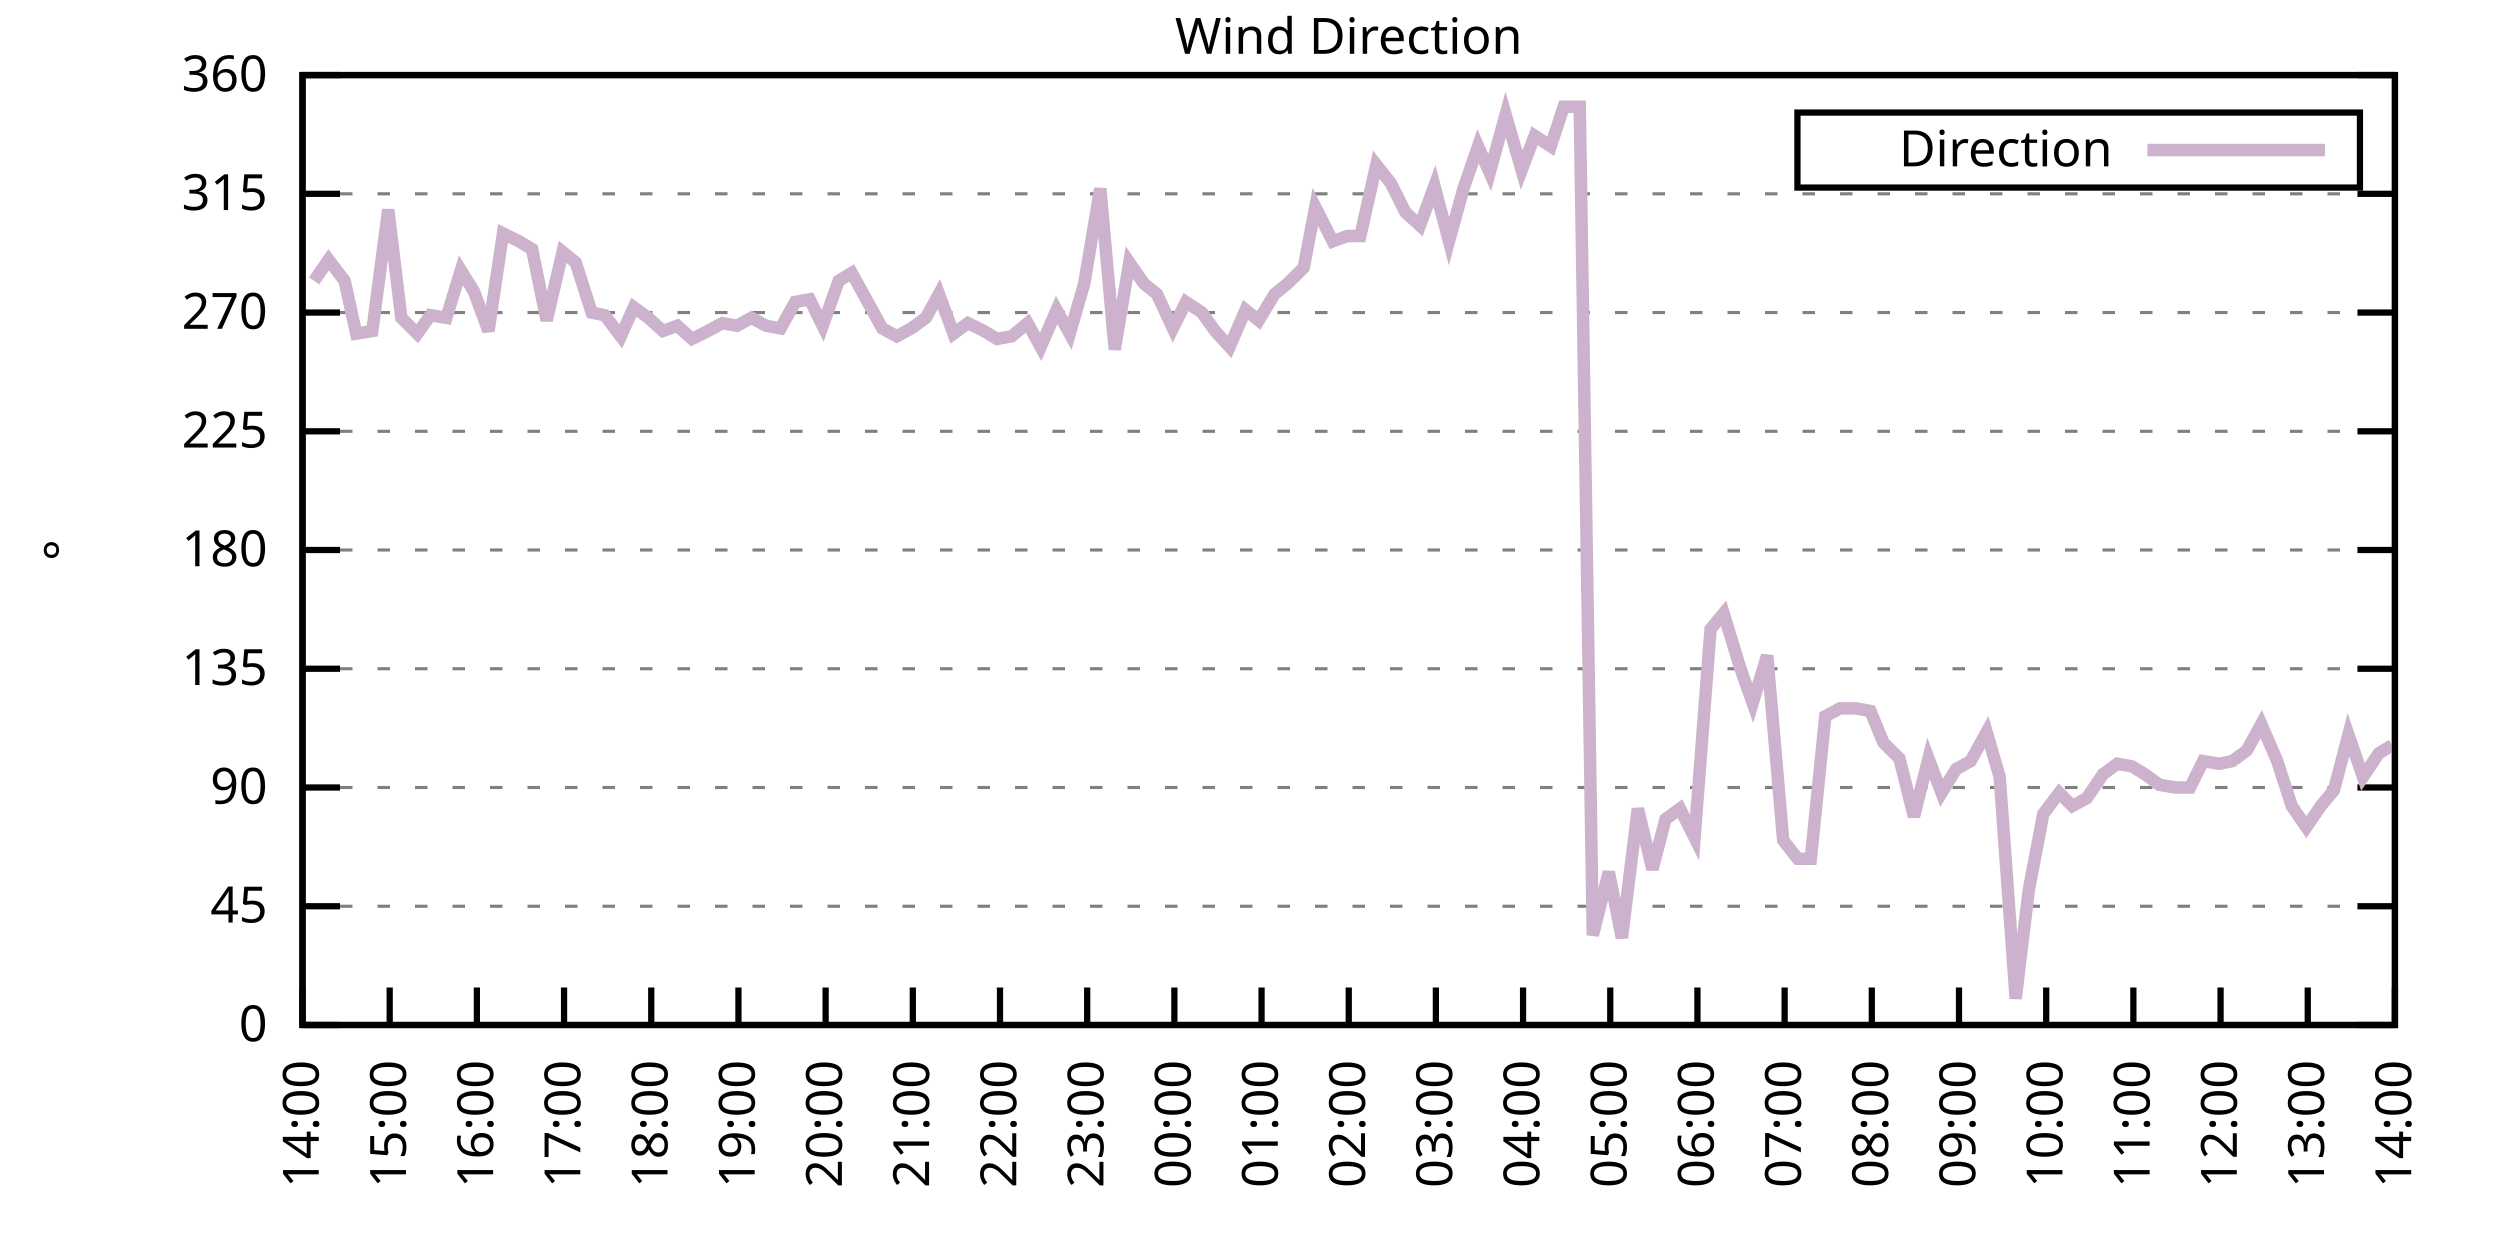
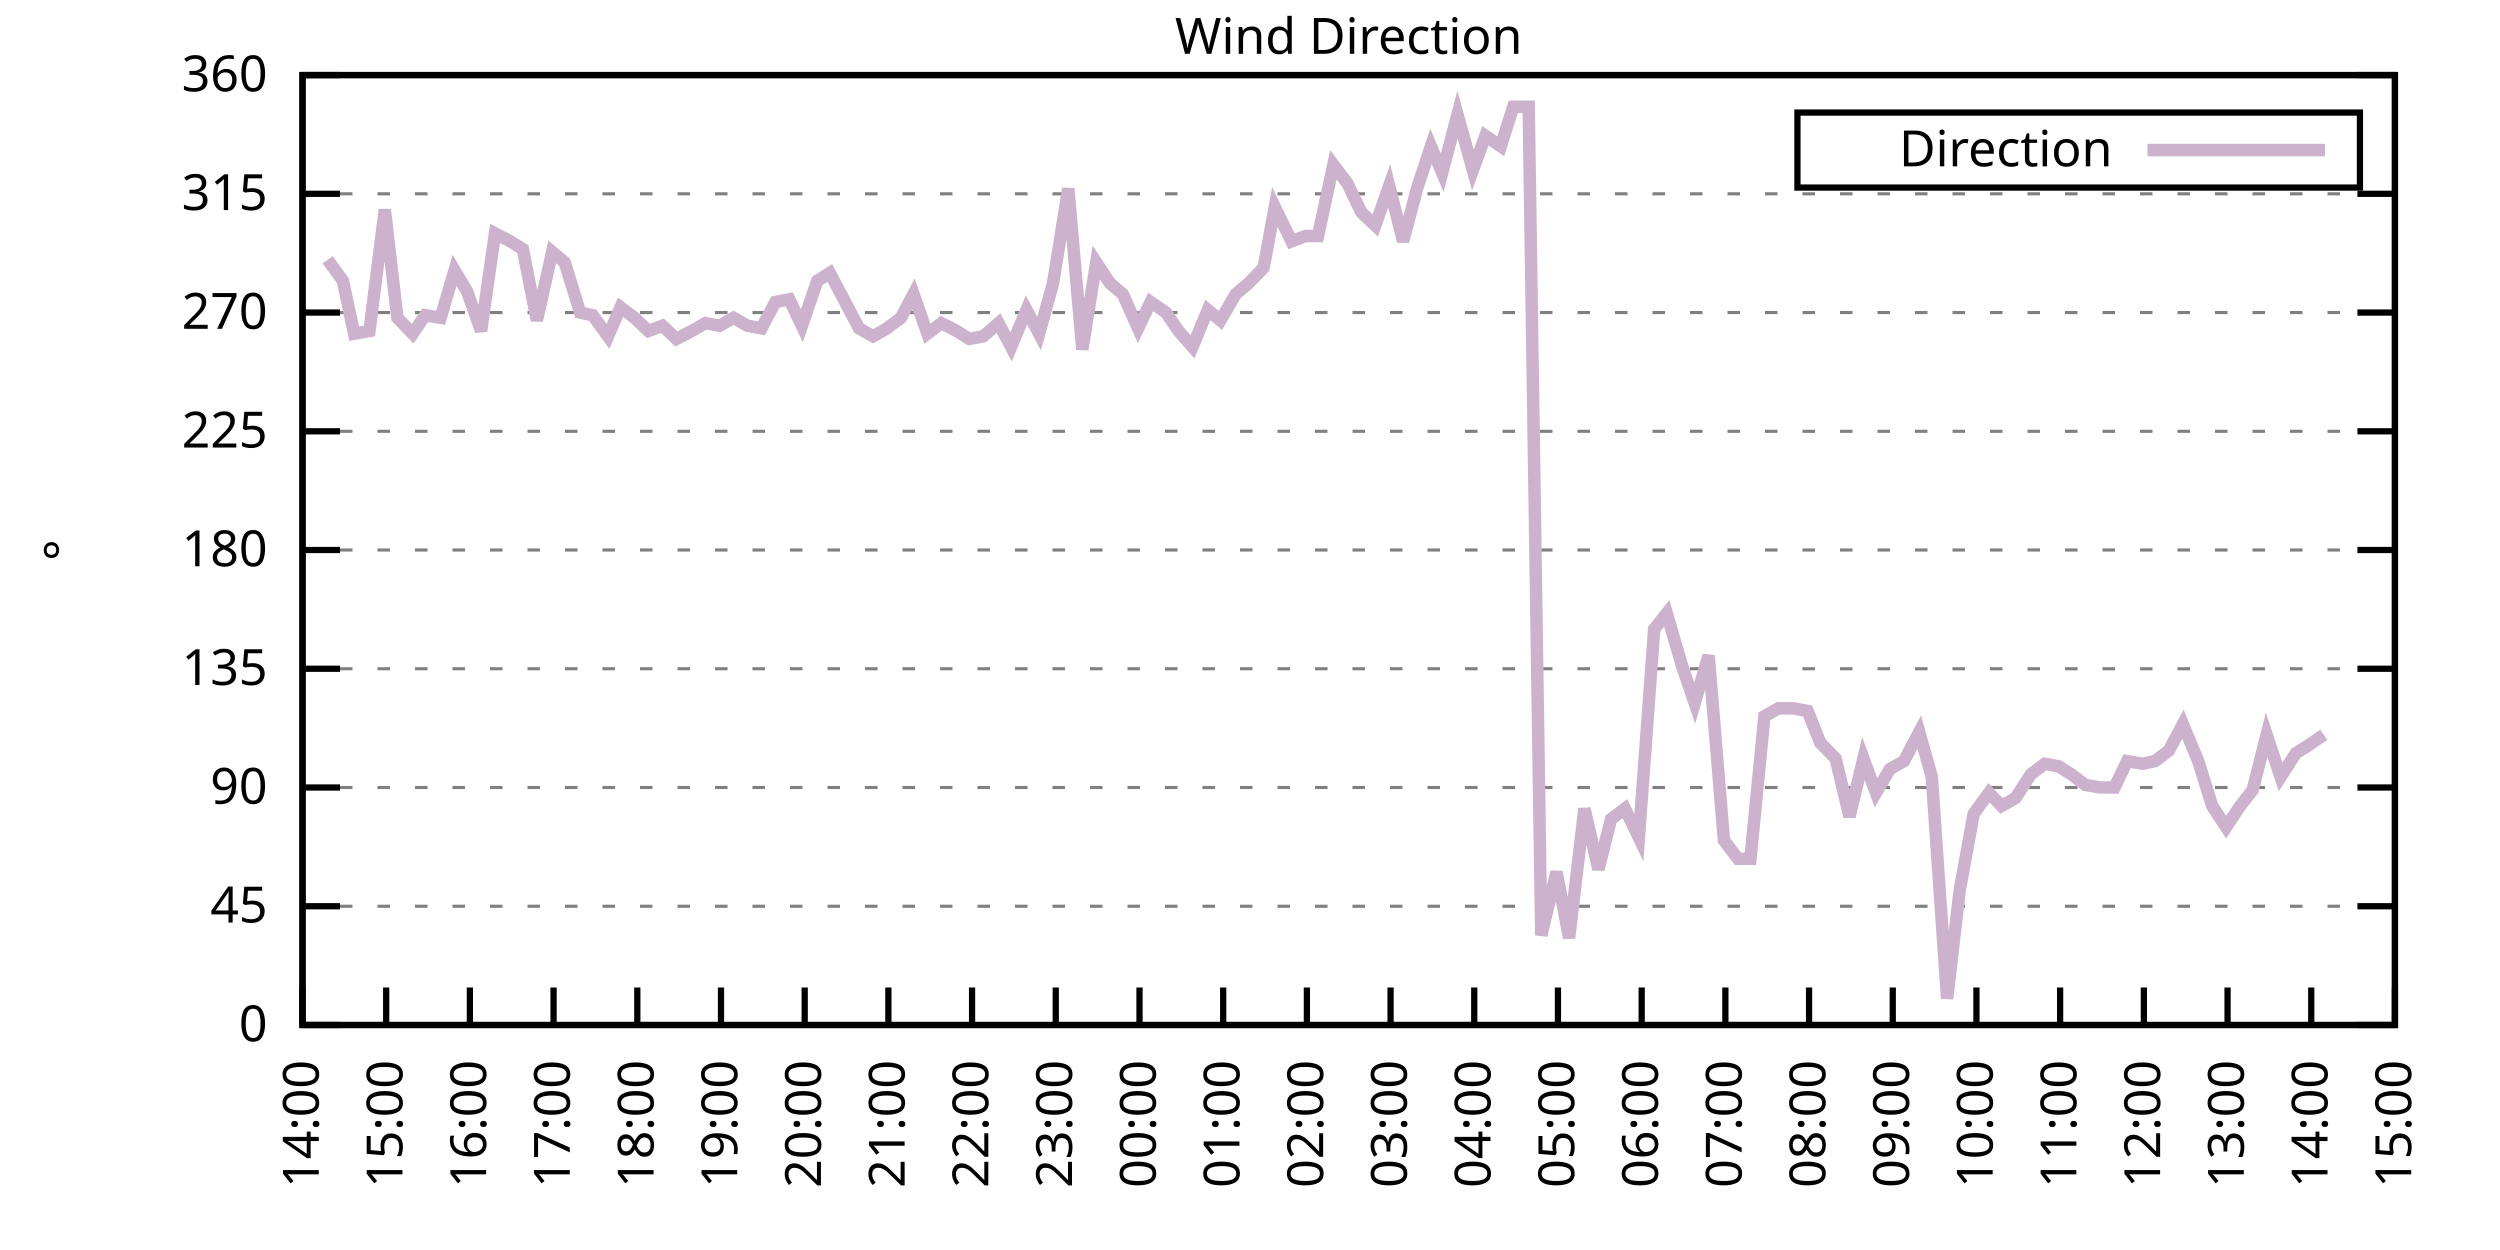
<svg xmlns="http://www.w3.org/2000/svg" xmlns:xlink="http://www.w3.org/1999/xlink" width="400" height="200" viewBox="0 0 400 200">
  <g id="gnuplot_canvas">
    <rect x="0" y="0" width="400" height="200" fill="none" />
    <defs>
      <circle id="gpDot" r="0.5" stroke-width="0.5" stroke="currentColor" />
      <path id="gpPt0" stroke-width="0.333" stroke="currentColor" d="M-1,0 h2 M0,-1 v2" />
      <path id="gpPt1" stroke-width="0.333" stroke="currentColor" d="M-1,-1 L1,1 M1,-1 L-1,1" />
      <path id="gpPt2" stroke-width="0.333" stroke="currentColor" d="M-1,0 L1,0 M0,-1 L0,1 M-1,-1 L1,1 M-1,1 L1,-1" />
      <rect id="gpPt3" stroke-width="0.333" stroke="currentColor" x="-1" y="-1" width="2" height="2" />
      <rect id="gpPt4" stroke-width="0.333" stroke="currentColor" fill="currentColor" x="-1" y="-1" width="2" height="2" />
      <circle id="gpPt5" stroke-width="0.333" stroke="currentColor" cx="0" cy="0" r="1" />
      <use xlink:href="#gpPt5" id="gpPt6" fill="currentColor" stroke="none" />
      <path id="gpPt7" stroke-width="0.333" stroke="currentColor" d="M0,-1.33 L-1.33,0.67 L1.33,0.67 z" />
      <use xlink:href="#gpPt7" id="gpPt8" fill="currentColor" stroke="none" />
      <use xlink:href="#gpPt7" id="gpPt9" stroke="currentColor" transform="rotate(180)" />
      <use xlink:href="#gpPt9" id="gpPt10" fill="currentColor" stroke="none" />
      <use xlink:href="#gpPt3" id="gpPt11" stroke="currentColor" transform="rotate(45)" />
      <use xlink:href="#gpPt11" id="gpPt12" fill="currentColor" stroke="none" />
      <path id="gpPt13" stroke-width="0.333" stroke="currentColor" d="M0,1.330 L1.265,0.411 L0.782,-1.067 L-0.782,-1.076 L-1.265,0.411 z" />
      <use xlink:href="#gpPt13" id="gpPt14" fill="currentColor" stroke="none" />
      <filter id="textbox" filterUnits="objectBoundingBox" x="0" y="0" height="1" width="1">
        <feFlood flood-color="white" flood-opacity="1" result="bgnd" />
        <feComposite in="SourceGraphic" in2="bgnd" operator="atop" />
      </filter>
      <filter id="greybox" filterUnits="objectBoundingBox" x="0" y="0" height="1" width="1">
        <feFlood flood-color="lightgrey" flood-opacity="1" result="grey" />
        <feComposite in="SourceGraphic" in2="grey" operator="atop" />
      </filter>
    </defs>
    <g fill="none" color="white" stroke="currentColor" stroke-width="1.00" stroke-linecap="butt" stroke-linejoin="miter">
</g>
    <g fill="none" color="black" stroke="currentColor" stroke-width="1.00" stroke-linecap="butt" stroke-linejoin="miter">
      <g stroke="none" shape-rendering="crispEdges">
        <polygon fill="rgb(255, 255, 255)" points="48.40,164.00 383.18,164.00 383.18,12.02 48.40,12.02 " />
      </g>
    </g>
    <g fill="none" color="black" stroke="currentColor" stroke-width="1.00" stroke-linecap="butt" stroke-linejoin="miter">
</g>
    <g fill="none" color="black" stroke="black" stroke-width="0.50" stroke-linecap="butt" stroke-linejoin="miter">
</g>
    <g fill="none" color="gray" stroke="currentColor" stroke-width="0.50" stroke-linecap="butt" stroke-linejoin="miter">
      <path stroke="gray" stroke-dasharray="2,4" class="gridline" d="M48.40,164.00 L383.19,164.00  " />
    </g>
    <g fill="none" color="gray" stroke="gray" stroke-width="1.00" stroke-linecap="butt" stroke-linejoin="miter">
</g>
    <g fill="none" color="black" stroke="currentColor" stroke-width="1.00" stroke-linecap="butt" stroke-linejoin="miter">
      <path stroke="black" d="M48.40,164.00 L54.40,164.00 M383.19,164.00 L377.19,164.00  " />
      <g transform="translate(42.80,166.60)" stroke="none" fill="black" font-family="Sans" font-size="8.00" text-anchor="end">
        <text>
          <tspan font-family="Sans"> 0</tspan>
        </text>
      </g>
    </g>
    <g fill="none" color="black" stroke="currentColor" stroke-width="1.00" stroke-linecap="butt" stroke-linejoin="miter">
</g>
    <g fill="none" color="black" stroke="black" stroke-width="0.50" stroke-linecap="butt" stroke-linejoin="miter">
</g>
    <g fill="none" color="gray" stroke="currentColor" stroke-width="0.50" stroke-linecap="butt" stroke-linejoin="miter">
      <path stroke="gray" stroke-dasharray="2,4" class="gridline" d="M48.40,145.00 L383.19,145.00  " />
    </g>
    <g fill="none" color="gray" stroke="gray" stroke-width="1.00" stroke-linecap="butt" stroke-linejoin="miter">
</g>
    <g fill="none" color="black" stroke="currentColor" stroke-width="1.00" stroke-linecap="butt" stroke-linejoin="miter">
      <path stroke="black" d="M48.40,145.00 L54.40,145.00 M383.19,145.00 L377.19,145.00  " />
      <g transform="translate(42.80,147.60)" stroke="none" fill="black" font-family="Sans" font-size="8.00" text-anchor="end">
        <text>
          <tspan font-family="Sans"> 45</tspan>
        </text>
      </g>
    </g>
    <g fill="none" color="black" stroke="currentColor" stroke-width="1.00" stroke-linecap="butt" stroke-linejoin="miter">
</g>
    <g fill="none" color="black" stroke="black" stroke-width="0.50" stroke-linecap="butt" stroke-linejoin="miter">
</g>
    <g fill="none" color="gray" stroke="currentColor" stroke-width="0.50" stroke-linecap="butt" stroke-linejoin="miter">
      <path stroke="gray" stroke-dasharray="2,4" class="gridline" d="M48.40,126.00 L383.19,126.00  " />
    </g>
    <g fill="none" color="gray" stroke="gray" stroke-width="1.00" stroke-linecap="butt" stroke-linejoin="miter">
</g>
    <g fill="none" color="black" stroke="currentColor" stroke-width="1.00" stroke-linecap="butt" stroke-linejoin="miter">
      <path stroke="black" d="M48.40,126.00 L54.40,126.00 M383.19,126.00 L377.19,126.00  " />
      <g transform="translate(42.80,128.60)" stroke="none" fill="black" font-family="Sans" font-size="8.00" text-anchor="end">
        <text>
          <tspan font-family="Sans"> 90</tspan>
        </text>
      </g>
    </g>
    <g fill="none" color="black" stroke="currentColor" stroke-width="1.00" stroke-linecap="butt" stroke-linejoin="miter">
</g>
    <g fill="none" color="black" stroke="black" stroke-width="0.50" stroke-linecap="butt" stroke-linejoin="miter">
</g>
    <g fill="none" color="gray" stroke="currentColor" stroke-width="0.50" stroke-linecap="butt" stroke-linejoin="miter">
      <path stroke="gray" stroke-dasharray="2,4" class="gridline" d="M48.40,107.00 L383.19,107.00  " />
    </g>
    <g fill="none" color="gray" stroke="gray" stroke-width="1.00" stroke-linecap="butt" stroke-linejoin="miter">
</g>
    <g fill="none" color="black" stroke="currentColor" stroke-width="1.00" stroke-linecap="butt" stroke-linejoin="miter">
      <path stroke="black" d="M48.40,107.00 L54.40,107.00 M383.19,107.00 L377.19,107.00  " />
      <g transform="translate(42.80,109.60)" stroke="none" fill="black" font-family="Sans" font-size="8.00" text-anchor="end">
        <text>
          <tspan font-family="Sans"> 135</tspan>
        </text>
      </g>
    </g>
    <g fill="none" color="black" stroke="currentColor" stroke-width="1.00" stroke-linecap="butt" stroke-linejoin="miter">
</g>
    <g fill="none" color="black" stroke="black" stroke-width="0.50" stroke-linecap="butt" stroke-linejoin="miter">
</g>
    <g fill="none" color="gray" stroke="currentColor" stroke-width="0.50" stroke-linecap="butt" stroke-linejoin="miter">
      <path stroke="gray" stroke-dasharray="2,4" class="gridline" d="M48.40,88.00 L383.19,88.00  " />
    </g>
    <g fill="none" color="gray" stroke="gray" stroke-width="1.00" stroke-linecap="butt" stroke-linejoin="miter">
</g>
    <g fill="none" color="black" stroke="currentColor" stroke-width="1.00" stroke-linecap="butt" stroke-linejoin="miter">
      <path stroke="black" d="M48.40,88.00 L54.40,88.00 M383.19,88.00 L377.19,88.00  " />
      <g transform="translate(42.80,90.60)" stroke="none" fill="black" font-family="Sans" font-size="8.00" text-anchor="end">
        <text>
          <tspan font-family="Sans"> 180</tspan>
        </text>
      </g>
    </g>
    <g fill="none" color="black" stroke="currentColor" stroke-width="1.00" stroke-linecap="butt" stroke-linejoin="miter">
</g>
    <g fill="none" color="black" stroke="black" stroke-width="0.50" stroke-linecap="butt" stroke-linejoin="miter">
</g>
    <g fill="none" color="gray" stroke="currentColor" stroke-width="0.50" stroke-linecap="butt" stroke-linejoin="miter">
      <path stroke="gray" stroke-dasharray="2,4" class="gridline" d="M48.40,69.01 L383.19,69.01  " />
    </g>
    <g fill="none" color="gray" stroke="gray" stroke-width="1.00" stroke-linecap="butt" stroke-linejoin="miter">
</g>
    <g fill="none" color="black" stroke="currentColor" stroke-width="1.00" stroke-linecap="butt" stroke-linejoin="miter">
      <path stroke="black" d="M48.40,69.01 L54.40,69.01 M383.19,69.01 L377.19,69.01  " />
      <g transform="translate(42.80,71.61)" stroke="none" fill="black" font-family="Sans" font-size="8.00" text-anchor="end">
        <text>
          <tspan font-family="Sans"> 225</tspan>
        </text>
      </g>
    </g>
    <g fill="none" color="black" stroke="currentColor" stroke-width="1.00" stroke-linecap="butt" stroke-linejoin="miter">
</g>
    <g fill="none" color="black" stroke="black" stroke-width="0.50" stroke-linecap="butt" stroke-linejoin="miter">
</g>
    <g fill="none" color="gray" stroke="currentColor" stroke-width="0.50" stroke-linecap="butt" stroke-linejoin="miter">
      <path stroke="gray" stroke-dasharray="2,4" class="gridline" d="M48.40,50.01 L383.19,50.01  " />
    </g>
    <g fill="none" color="gray" stroke="gray" stroke-width="1.00" stroke-linecap="butt" stroke-linejoin="miter">
</g>
    <g fill="none" color="black" stroke="currentColor" stroke-width="1.00" stroke-linecap="butt" stroke-linejoin="miter">
      <path stroke="black" d="M48.40,50.01 L54.40,50.01 M383.19,50.01 L377.19,50.01  " />
      <g transform="translate(42.80,52.61)" stroke="none" fill="black" font-family="Sans" font-size="8.00" text-anchor="end">
        <text>
          <tspan font-family="Sans"> 270</tspan>
        </text>
      </g>
    </g>
    <g fill="none" color="black" stroke="currentColor" stroke-width="1.00" stroke-linecap="butt" stroke-linejoin="miter">
</g>
    <g fill="none" color="black" stroke="black" stroke-width="0.50" stroke-linecap="butt" stroke-linejoin="miter">
</g>
    <g fill="none" color="gray" stroke="currentColor" stroke-width="0.50" stroke-linecap="butt" stroke-linejoin="miter">
      <path stroke="gray" stroke-dasharray="2,4" class="gridline" d="M48.40,31.01 L383.19,31.01  " />
    </g>
    <g fill="none" color="gray" stroke="gray" stroke-width="1.00" stroke-linecap="butt" stroke-linejoin="miter">
</g>
    <g fill="none" color="black" stroke="currentColor" stroke-width="1.00" stroke-linecap="butt" stroke-linejoin="miter">
      <path stroke="black" d="M48.40,31.01 L54.40,31.01 M383.19,31.01 L377.19,31.01  " />
      <g transform="translate(42.80,33.61)" stroke="none" fill="black" font-family="Sans" font-size="8.00" text-anchor="end">
        <text>
          <tspan font-family="Sans"> 315</tspan>
        </text>
      </g>
    </g>
    <g fill="none" color="black" stroke="currentColor" stroke-width="1.00" stroke-linecap="butt" stroke-linejoin="miter">
</g>
    <g fill="none" color="black" stroke="black" stroke-width="0.50" stroke-linecap="butt" stroke-linejoin="miter">
</g>
    <g fill="none" color="gray" stroke="currentColor" stroke-width="0.50" stroke-linecap="butt" stroke-linejoin="miter">
      <path stroke="gray" stroke-dasharray="2,4" class="gridline" d="M48.40,12.01 L383.19,12.01  " />
    </g>
    <g fill="none" color="gray" stroke="gray" stroke-width="1.00" stroke-linecap="butt" stroke-linejoin="miter">
</g>
    <g fill="none" color="black" stroke="currentColor" stroke-width="1.00" stroke-linecap="butt" stroke-linejoin="miter">
      <path stroke="black" d="M48.40,12.01 L54.40,12.01 M383.19,12.01 L377.19,12.01  " />
      <g transform="translate(42.80,14.61)" stroke="none" fill="black" font-family="Sans" font-size="8.00" text-anchor="end">
        <text>
          <tspan font-family="Sans"> 360</tspan>
        </text>
      </g>
    </g>
    <g fill="none" color="black" stroke="currentColor" stroke-width="1.00" stroke-linecap="butt" stroke-linejoin="miter">
      <path stroke="black" d="M48.40,164.00 L48.40,158.00  " />
      <g transform="translate(51.00,169.60) rotate(270.00)" stroke="none" fill="black" font-family="Sans" font-size="8.00" text-anchor="end">
        <text>
          <tspan font-family="Sans">14:00</tspan>
        </text>
      </g>
    </g>
    <g fill="none" color="black" stroke="currentColor" stroke-width="1.00" stroke-linecap="butt" stroke-linejoin="miter">
-       <path stroke="black" d="M62.35,164.00 L62.35,158.00  " />
-       <g transform="translate(64.95,169.60) rotate(270.00)" stroke="none" fill="black" font-family="Sans" font-size="8.00" text-anchor="end">
+       <path stroke="black" d="M61.79,164.00 L61.79,158.00  " />
+       <g transform="translate(64.39,169.60) rotate(270.00)" stroke="none" fill="black" font-family="Sans" font-size="8.00" text-anchor="end">
        <text>
          <tspan font-family="Sans">15:00</tspan>
        </text>
      </g>
    </g>
    <g fill="none" color="black" stroke="currentColor" stroke-width="1.00" stroke-linecap="butt" stroke-linejoin="miter">
-       <path stroke="black" d="M76.30,164.00 L76.30,158.00  " />
-       <g transform="translate(78.90,169.60) rotate(270.00)" stroke="none" fill="black" font-family="Sans" font-size="8.00" text-anchor="end">
+       <path stroke="black" d="M75.18,164.00 L75.18,158.00  " />
+       <g transform="translate(77.78,169.60) rotate(270.00)" stroke="none" fill="black" font-family="Sans" font-size="8.00" text-anchor="end">
        <text>
          <tspan font-family="Sans">16:00</tspan>
        </text>
      </g>
    </g>
    <g fill="none" color="black" stroke="currentColor" stroke-width="1.00" stroke-linecap="butt" stroke-linejoin="miter">
-       <path stroke="black" d="M90.25,164.00 L90.25,158.00  " />
-       <g transform="translate(92.85,169.60) rotate(270.00)" stroke="none" fill="black" font-family="Sans" font-size="8.00" text-anchor="end">
+       <path stroke="black" d="M88.57,164.00 L88.57,158.00  " />
+       <g transform="translate(91.17,169.60) rotate(270.00)" stroke="none" fill="black" font-family="Sans" font-size="8.00" text-anchor="end">
        <text>
          <tspan font-family="Sans">17:00</tspan>
        </text>
      </g>
    </g>
    <g fill="none" color="black" stroke="currentColor" stroke-width="1.00" stroke-linecap="butt" stroke-linejoin="miter">
-       <path stroke="black" d="M104.20,164.00 L104.20,158.00  " />
-       <g transform="translate(106.80,169.60) rotate(270.00)" stroke="none" fill="black" font-family="Sans" font-size="8.00" text-anchor="end">
+       <path stroke="black" d="M101.97,164.00 L101.97,158.00  " />
+       <g transform="translate(104.57,169.60) rotate(270.00)" stroke="none" fill="black" font-family="Sans" font-size="8.00" text-anchor="end">
        <text>
          <tspan font-family="Sans">18:00</tspan>
        </text>
      </g>
    </g>
    <g fill="none" color="black" stroke="currentColor" stroke-width="1.00" stroke-linecap="butt" stroke-linejoin="miter">
-       <path stroke="black" d="M118.15,164.00 L118.15,158.00  " />
-       <g transform="translate(120.75,169.60) rotate(270.00)" stroke="none" fill="black" font-family="Sans" font-size="8.00" text-anchor="end">
+       <path stroke="black" d="M115.36,164.00 L115.36,158.00  " />
+       <g transform="translate(117.96,169.60) rotate(270.00)" stroke="none" fill="black" font-family="Sans" font-size="8.00" text-anchor="end">
        <text>
          <tspan font-family="Sans">19:00</tspan>
        </text>
      </g>
    </g>
    <g fill="none" color="black" stroke="currentColor" stroke-width="1.00" stroke-linecap="butt" stroke-linejoin="miter">
-       <path stroke="black" d="M132.10,164.00 L132.10,158.00  " />
-       <g transform="translate(134.70,169.60) rotate(270.00)" stroke="none" fill="black" font-family="Sans" font-size="8.00" text-anchor="end">
+       <path stroke="black" d="M128.75,164.00 L128.75,158.00  " />
+       <g transform="translate(131.35,169.60) rotate(270.00)" stroke="none" fill="black" font-family="Sans" font-size="8.00" text-anchor="end">
        <text>
          <tspan font-family="Sans">20:00</tspan>
        </text>
      </g>
    </g>
    <g fill="none" color="black" stroke="currentColor" stroke-width="1.00" stroke-linecap="butt" stroke-linejoin="miter">
-       <path stroke="black" d="M146.05,164.00 L146.05,158.00  " />
-       <g transform="translate(148.65,169.60) rotate(270.00)" stroke="none" fill="black" font-family="Sans" font-size="8.00" text-anchor="end">
+       <path stroke="black" d="M142.14,164.00 L142.14,158.00  " />
+       <g transform="translate(144.74,169.60) rotate(270.00)" stroke="none" fill="black" font-family="Sans" font-size="8.00" text-anchor="end">
        <text>
          <tspan font-family="Sans">21:00</tspan>
        </text>
      </g>
    </g>
    <g fill="none" color="black" stroke="currentColor" stroke-width="1.00" stroke-linecap="butt" stroke-linejoin="miter">
-       <path stroke="black" d="M160.00,164.00 L160.00,158.00  " />
-       <g transform="translate(162.60,169.60) rotate(270.00)" stroke="none" fill="black" font-family="Sans" font-size="8.00" text-anchor="end">
+       <path stroke="black" d="M155.53,164.00 L155.53,158.00  " />
+       <g transform="translate(158.13,169.60) rotate(270.00)" stroke="none" fill="black" font-family="Sans" font-size="8.00" text-anchor="end">
        <text>
          <tspan font-family="Sans">22:00</tspan>
        </text>
      </g>
    </g>
    <g fill="none" color="black" stroke="currentColor" stroke-width="1.00" stroke-linecap="butt" stroke-linejoin="miter">
-       <path stroke="black" d="M173.95,164.00 L173.95,158.00  " />
-       <g transform="translate(176.55,169.60) rotate(270.00)" stroke="none" fill="black" font-family="Sans" font-size="8.00" text-anchor="end">
+       <path stroke="black" d="M168.92,164.00 L168.92,158.00  " />
+       <g transform="translate(171.52,169.60) rotate(270.00)" stroke="none" fill="black" font-family="Sans" font-size="8.00" text-anchor="end">
        <text>
          <tspan font-family="Sans">23:00</tspan>
        </text>
      </g>
    </g>
    <g fill="none" color="black" stroke="currentColor" stroke-width="1.00" stroke-linecap="butt" stroke-linejoin="miter">
-       <path stroke="black" d="M187.90,164.00 L187.90,158.00  " />
-       <g transform="translate(190.50,169.60) rotate(270.00)" stroke="none" fill="black" font-family="Sans" font-size="8.00" text-anchor="end">
+       <path stroke="black" d="M182.32,164.00 L182.32,158.00  " />
+       <g transform="translate(184.92,169.60) rotate(270.00)" stroke="none" fill="black" font-family="Sans" font-size="8.00" text-anchor="end">
        <text>
          <tspan font-family="Sans">00:00</tspan>
        </text>
      </g>
    </g>
    <g fill="none" color="black" stroke="currentColor" stroke-width="1.00" stroke-linecap="butt" stroke-linejoin="miter">
-       <path stroke="black" d="M201.85,164.00 L201.85,158.00  " />
-       <g transform="translate(204.45,169.60) rotate(270.00)" stroke="none" fill="black" font-family="Sans" font-size="8.00" text-anchor="end">
+       <path stroke="black" d="M195.71,164.00 L195.71,158.00  " />
+       <g transform="translate(198.31,169.60) rotate(270.00)" stroke="none" fill="black" font-family="Sans" font-size="8.00" text-anchor="end">
        <text>
          <tspan font-family="Sans">01:00</tspan>
        </text>
      </g>
    </g>
    <g fill="none" color="black" stroke="currentColor" stroke-width="1.00" stroke-linecap="butt" stroke-linejoin="miter">
-       <path stroke="black" d="M215.80,164.00 L215.80,158.00  " />
-       <g transform="translate(218.40,169.60) rotate(270.00)" stroke="none" fill="black" font-family="Sans" font-size="8.00" text-anchor="end">
+       <path stroke="black" d="M209.10,164.00 L209.10,158.00  " />
+       <g transform="translate(211.70,169.60) rotate(270.00)" stroke="none" fill="black" font-family="Sans" font-size="8.00" text-anchor="end">
        <text>
          <tspan font-family="Sans">02:00</tspan>
        </text>
      </g>
    </g>
    <g fill="none" color="black" stroke="currentColor" stroke-width="1.00" stroke-linecap="butt" stroke-linejoin="miter">
-       <path stroke="black" d="M229.74,164.00 L229.74,158.00  " />
-       <g transform="translate(232.34,169.60) rotate(270.00)" stroke="none" fill="black" font-family="Sans" font-size="8.00" text-anchor="end">
+       <path stroke="black" d="M222.49,164.00 L222.49,158.00  " />
+       <g transform="translate(225.09,169.60) rotate(270.00)" stroke="none" fill="black" font-family="Sans" font-size="8.00" text-anchor="end">
        <text>
          <tspan font-family="Sans">03:00</tspan>
        </text>
      </g>
    </g>
    <g fill="none" color="black" stroke="currentColor" stroke-width="1.00" stroke-linecap="butt" stroke-linejoin="miter">
-       <path stroke="black" d="M243.69,164.00 L243.69,158.00  " />
-       <g transform="translate(246.29,169.60) rotate(270.00)" stroke="none" fill="black" font-family="Sans" font-size="8.00" text-anchor="end">
+       <path stroke="black" d="M235.88,164.00 L235.88,158.00  " />
+       <g transform="translate(238.48,169.60) rotate(270.00)" stroke="none" fill="black" font-family="Sans" font-size="8.00" text-anchor="end">
        <text>
          <tspan font-family="Sans">04:00</tspan>
        </text>
      </g>
    </g>
    <g fill="none" color="black" stroke="currentColor" stroke-width="1.00" stroke-linecap="butt" stroke-linejoin="miter">
-       <path stroke="black" d="M257.64,164.00 L257.64,158.00  " />
-       <g transform="translate(260.24,169.60) rotate(270.00)" stroke="none" fill="black" font-family="Sans" font-size="8.00" text-anchor="end">
+       <path stroke="black" d="M249.27,164.00 L249.27,158.00  " />
+       <g transform="translate(251.87,169.60) rotate(270.00)" stroke="none" fill="black" font-family="Sans" font-size="8.00" text-anchor="end">
        <text>
          <tspan font-family="Sans">05:00</tspan>
        </text>
      </g>
    </g>
    <g fill="none" color="black" stroke="currentColor" stroke-width="1.00" stroke-linecap="butt" stroke-linejoin="miter">
-       <path stroke="black" d="M271.59,164.00 L271.59,158.00  " />
-       <g transform="translate(274.19,169.60) rotate(270.00)" stroke="none" fill="black" font-family="Sans" font-size="8.00" text-anchor="end">
+       <path stroke="black" d="M262.67,164.00 L262.67,158.00  " />
+       <g transform="translate(265.27,169.60) rotate(270.00)" stroke="none" fill="black" font-family="Sans" font-size="8.00" text-anchor="end">
        <text>
          <tspan font-family="Sans">06:00</tspan>
        </text>
      </g>
    </g>
    <g fill="none" color="black" stroke="currentColor" stroke-width="1.00" stroke-linecap="butt" stroke-linejoin="miter">
-       <path stroke="black" d="M285.54,164.00 L285.54,158.00  " />
-       <g transform="translate(288.14,169.60) rotate(270.00)" stroke="none" fill="black" font-family="Sans" font-size="8.00" text-anchor="end">
+       <path stroke="black" d="M276.06,164.00 L276.06,158.00  " />
+       <g transform="translate(278.66,169.60) rotate(270.00)" stroke="none" fill="black" font-family="Sans" font-size="8.00" text-anchor="end">
        <text>
          <tspan font-family="Sans">07:00</tspan>
        </text>
      </g>
    </g>
    <g fill="none" color="black" stroke="currentColor" stroke-width="1.00" stroke-linecap="butt" stroke-linejoin="miter">
-       <path stroke="black" d="M299.49,164.00 L299.49,158.00  " />
-       <g transform="translate(302.09,169.60) rotate(270.00)" stroke="none" fill="black" font-family="Sans" font-size="8.00" text-anchor="end">
+       <path stroke="black" d="M289.45,164.00 L289.45,158.00  " />
+       <g transform="translate(292.05,169.60) rotate(270.00)" stroke="none" fill="black" font-family="Sans" font-size="8.00" text-anchor="end">
        <text>
          <tspan font-family="Sans">08:00</tspan>
        </text>
      </g>
    </g>
    <g fill="none" color="black" stroke="currentColor" stroke-width="1.00" stroke-linecap="butt" stroke-linejoin="miter">
-       <path stroke="black" d="M313.44,164.00 L313.44,158.00  " />
-       <g transform="translate(316.04,169.60) rotate(270.00)" stroke="none" fill="black" font-family="Sans" font-size="8.00" text-anchor="end">
+       <path stroke="black" d="M302.84,164.00 L302.84,158.00  " />
+       <g transform="translate(305.44,169.60) rotate(270.00)" stroke="none" fill="black" font-family="Sans" font-size="8.00" text-anchor="end">
        <text>
          <tspan font-family="Sans">09:00</tspan>
        </text>
      </g>
    </g>
    <g fill="none" color="black" stroke="currentColor" stroke-width="1.00" stroke-linecap="butt" stroke-linejoin="miter">
-       <path stroke="black" d="M327.39,164.00 L327.39,158.00  " />
-       <g transform="translate(329.99,169.60) rotate(270.00)" stroke="none" fill="black" font-family="Sans" font-size="8.00" text-anchor="end">
+       <path stroke="black" d="M316.23,164.00 L316.23,158.00  " />
+       <g transform="translate(318.83,169.60) rotate(270.00)" stroke="none" fill="black" font-family="Sans" font-size="8.00" text-anchor="end">
        <text>
          <tspan font-family="Sans">10:00</tspan>
        </text>
      </g>
    </g>
    <g fill="none" color="black" stroke="currentColor" stroke-width="1.00" stroke-linecap="butt" stroke-linejoin="miter">
-       <path stroke="black" d="M341.34,164.00 L341.34,158.00  " />
-       <g transform="translate(343.94,169.60) rotate(270.00)" stroke="none" fill="black" font-family="Sans" font-size="8.00" text-anchor="end">
+       <path stroke="black" d="M329.62,164.00 L329.62,158.00  " />
+       <g transform="translate(332.22,169.60) rotate(270.00)" stroke="none" fill="black" font-family="Sans" font-size="8.00" text-anchor="end">
        <text>
          <tspan font-family="Sans">11:00</tspan>
        </text>
      </g>
    </g>
    <g fill="none" color="black" stroke="currentColor" stroke-width="1.00" stroke-linecap="butt" stroke-linejoin="miter">
-       <path stroke="black" d="M355.29,164.00 L355.29,158.00  " />
-       <g transform="translate(357.89,169.60) rotate(270.00)" stroke="none" fill="black" font-family="Sans" font-size="8.00" text-anchor="end">
+       <path stroke="black" d="M343.02,164.00 L343.02,158.00  " />
+       <g transform="translate(345.62,169.60) rotate(270.00)" stroke="none" fill="black" font-family="Sans" font-size="8.00" text-anchor="end">
        <text>
          <tspan font-family="Sans">12:00</tspan>
        </text>
      </g>
    </g>
    <g fill="none" color="black" stroke="currentColor" stroke-width="1.00" stroke-linecap="butt" stroke-linejoin="miter">
-       <path stroke="black" d="M369.24,164.00 L369.24,158.00  " />
-       <g transform="translate(371.84,169.60) rotate(270.00)" stroke="none" fill="black" font-family="Sans" font-size="8.00" text-anchor="end">
+       <path stroke="black" d="M356.41,164.00 L356.41,158.00  " />
+       <g transform="translate(359.01,169.60) rotate(270.00)" stroke="none" fill="black" font-family="Sans" font-size="8.00" text-anchor="end">
        <text>
          <tspan font-family="Sans">13:00</tspan>
+         </text>
+       </g>
+     </g>
+     <g fill="none" color="black" stroke="currentColor" stroke-width="1.00" stroke-linecap="butt" stroke-linejoin="miter">
+       <path stroke="black" d="M369.80,164.00 L369.80,158.00  " />
+       <g transform="translate(372.40,169.60) rotate(270.00)" stroke="none" fill="black" font-family="Sans" font-size="8.00" text-anchor="end">
+         <text>
+           <tspan font-family="Sans">14:00</tspan>
        </text>
      </g>
    </g>
    <g fill="none" color="black" stroke="currentColor" stroke-width="1.00" stroke-linecap="butt" stroke-linejoin="miter">
      <path stroke="black" d="M383.19,164.00 L383.19,158.00  " />
      <g transform="translate(385.79,169.60) rotate(270.00)" stroke="none" fill="black" font-family="Sans" font-size="8.00" text-anchor="end">
        <text>
-           <tspan font-family="Sans">14:00</tspan>
+           <tspan font-family="Sans">15:00</tspan>
        </text>
      </g>
    </g>
    <g fill="none" color="black" stroke="currentColor" stroke-width="1.00" stroke-linecap="butt" stroke-linejoin="miter">
</g>
    <g fill="none" color="black" stroke="currentColor" stroke-width="1.00" stroke-linecap="butt" stroke-linejoin="miter">
      <path stroke="black" d="M48.40,12.01 L48.40,164.00 L383.19,164.00 L383.19,12.01 L48.40,12.01 Z  " />
    </g>
    <g fill="none" color="black" stroke="currentColor" stroke-width="1.00" stroke-linecap="butt" stroke-linejoin="miter">
</g>
    <g fill="none" color="black" stroke="currentColor" stroke-width="1.00" stroke-linecap="butt" stroke-linejoin="miter">
      <path stroke="black" d="M287.59,30.01 L287.59,18.01 L377.59,18.01 L377.59,30.01 L287.59,30.01 Z  " />
    </g>
    <g id="Wind_direction_plot_1">
      <g fill="none" color="white" stroke="black" stroke-width="2.00" stroke-linecap="butt" stroke-linejoin="miter">
</g>
      <g fill="none" color="black" stroke="currentColor" stroke-width="2.00" stroke-linecap="butt" stroke-linejoin="miter">
        <g transform="translate(337.99,26.61)" stroke="none" fill="black" font-family="Sans" font-size="8.00" text-anchor="end">
          <text>
            <tspan font-family="Sans">Direction</tspan>
          </text>
        </g>
      </g>
      <g fill="none" color="black" stroke="currentColor" stroke-width="2.00" stroke-linecap="butt" stroke-linejoin="miter">
-         <path stroke="rgb(204, 178, 204)" d="M343.59,24.01 L371.99,24.01 M50.26,44.94 L52.58,41.56 L55.14,44.94 L57.00,53.39 L59.56,52.96 L62.12,33.54   L64.21,50.85 L66.77,53.39 L68.86,50.43 L71.42,50.85 L73.74,43.25 L75.83,46.63 L78.16,52.96 L80.48,37.34   L83.04,38.61 L85.13,39.87 L87.46,51.27 L90.02,40.30 L92.11,41.99 L94.67,50.01 L96.76,50.43 L99.32,53.81   L101.41,49.16 L103.73,50.85 L106.06,52.96 L108.38,52.12 L110.71,54.23 L113.27,52.96 L115.59,51.70 L117.92,52.12   L120.24,50.85 L122.57,52.12 L124.89,52.54 L127.22,48.32 L129.54,47.90 L131.63,52.12 L134.19,44.94 L136.28,43.67   L138.61,47.90 L141.16,52.54 L143.49,53.81 L145.81,52.54 L148.14,50.85 L150.23,47.05 L152.56,53.39 L154.88,51.70   L157.44,52.96 L159.53,54.23 L161.86,53.81 L164.41,51.70 L166.51,55.50 L169.06,49.59 L171.16,53.39 L173.48,45.36   L176.04,30.16 L178.36,55.92 L180.69,41.99 L183.01,45.36 L185.11,47.05 L187.66,52.54 L189.76,48.32 L192.31,50.01   L194.41,52.96 L196.73,55.50 L199.29,49.59 L201.38,51.27 L203.94,47.05 L206.03,45.36 L208.59,42.83 L210.45,33.12   L213.24,38.61 L215.56,37.76 L217.65,37.76 L220.21,26.36 L222.54,29.32 L224.86,33.96 L227.19,36.08 L229.51,29.74   L231.84,38.61 L234.16,30.16 L236.49,23.41 L238.35,27.63 L240.90,18.34 L243.46,27.21 L245.55,21.72 L248.11,23.41   L250.20,17.08 L252.76,17.08 L254.85,149.65 L257.41,139.51 L259.50,150.07 L262.06,129.38 L264.39,139.09 L266.48,131.07   L268.80,129.38 L271.13,134.02 L273.69,100.67 L275.78,98.14 L278.34,106.58 L280.43,112.49 L282.75,104.89 L285.31,134.45   L287.64,137.40 L289.73,137.40 L292.05,114.60 L294.38,113.34 L296.94,113.34 L299.26,113.76 L301.35,118.83 L303.91,121.36   L306.23,130.65 L308.56,121.36 L310.65,126.85 L312.98,123.05 L315.30,121.78 L317.86,117.14 L319.95,124.31 L322.51,159.78   L324.60,142.47 L326.93,130.22 L329.48,126.85 L331.58,128.96 L333.90,127.69 L336.46,123.89 L338.78,122.20 L341.11,122.62   L343.20,123.89 L345.53,125.58 L348.08,126.00 L350.41,126.00 L352.50,121.78 L355.06,122.20 L357.15,121.78 L359.48,120.09   L361.80,115.87 L364.36,121.78 L366.68,128.96 L369.01,132.34 L371.33,128.96 L373.43,126.42 L375.75,117.56 L378.08,124.31   L380.63,120.51 L382.73,119.25  " />
+         <path stroke="rgb(204, 178, 204)" d="M343.59,24.01 L371.99,24.01 M52.42,41.56 L54.87,44.94 L56.66,53.39 L59.11,52.96 L61.57,33.54 L63.58,50.85   L66.03,53.39 L68.04,50.43 L70.50,50.85 L72.73,43.25 L74.74,46.63 L76.97,52.96 L79.20,37.34 L81.66,38.61   L83.66,39.87 L85.90,51.27 L88.35,40.30 L90.36,41.99 L92.82,50.01 L94.82,50.43 L97.28,53.81 L99.29,49.16   L101.52,50.85 L103.75,52.96 L105.98,52.12 L108.22,54.23 L110.67,52.96 L112.90,51.70 L115.13,52.12 L117.37,50.85   L119.60,52.12 L121.83,52.54 L124.06,48.32 L126.29,47.90 L128.30,52.12 L130.76,44.94 L132.77,43.67 L135.00,47.90   L137.45,52.54 L139.69,53.81 L141.92,52.54 L144.15,50.85 L146.16,47.05 L148.39,53.39 L150.62,51.70 L153.08,52.96   L155.09,54.23 L157.32,53.81 L159.77,51.70 L161.78,55.50 L164.24,49.59 L166.25,53.39 L168.48,45.36 L170.93,30.16   L173.17,55.92 L175.40,41.99 L177.63,45.36 L179.64,47.05 L182.09,52.54 L184.10,48.32 L186.56,50.01 L188.57,52.96   L190.80,55.50 L193.25,49.59 L195.26,51.27 L197.72,47.05 L199.73,45.36 L202.18,42.83 L203.97,33.12 L206.64,38.61   L208.88,37.76 L210.88,37.76 L213.34,26.36 L215.57,29.32 L217.80,33.96 L220.04,36.08 L222.27,29.74 L224.50,38.61   L226.73,30.16 L228.96,23.41 L230.75,27.63 L233.20,18.34 L235.66,27.21 L237.67,21.72 L240.12,23.41 L242.13,17.08   L244.59,17.08 L246.60,149.65 L249.05,139.51 L251.06,150.07 L253.51,129.38 L255.75,139.09 L257.76,131.07 L259.99,129.38   L262.22,134.02 L264.67,100.67 L266.68,98.14 L269.14,106.58 L271.15,112.49 L273.38,104.89 L275.83,134.45 L278.07,137.40   L280.07,137.40 L282.31,114.60 L284.54,113.34 L286.99,113.34 L289.23,113.76 L291.23,118.83 L293.69,121.36 L295.92,130.65   L298.15,121.36 L300.16,126.85 L302.39,123.05 L304.63,121.78 L307.08,117.14 L309.09,124.31 L311.54,159.78 L313.55,142.47   L315.79,130.22 L318.24,126.85 L320.25,128.96 L322.48,127.69 L324.94,123.89 L327.17,122.20 L329.40,122.62 L331.41,123.89   L333.64,125.58 L336.10,126.00 L338.33,126.00 L340.34,121.78 L342.79,122.20 L344.80,121.78 L347.03,120.09 L349.26,115.87   L351.72,121.78 L353.95,128.96 L356.18,132.34 L358.42,128.96 L360.42,126.42 L362.66,117.56 L364.89,124.31 L367.34,120.51   L369.35,119.25 L371.81,117.56  " />
      </g>
    </g>
    <g fill="none" color="black" stroke="currentColor" stroke-width="2.00" stroke-linecap="butt" stroke-linejoin="miter">
</g>
    <g fill="none" color="black" stroke="black" stroke-width="1.00" stroke-linecap="butt" stroke-linejoin="miter">
</g>
    <g fill="none" color="black" stroke="currentColor" stroke-width="1.00" stroke-linecap="butt" stroke-linejoin="miter">
      <path stroke="black" d="M48.40,12.01 L48.40,164.00 L383.19,164.00 L383.19,12.01 L48.40,12.01 Z  " />
      <g transform="translate(12.80,88.01) rotate(270.00)" stroke="none" fill="black" font-family="Sans" font-size="8.00" text-anchor="middle">
        <text>
          <tspan font-family="Sans">°</tspan>
        </text>
      </g>
    </g>
    <g fill="none" color="black" stroke="currentColor" stroke-width="1.00" stroke-linecap="butt" stroke-linejoin="miter">
</g>
    <g fill="none" color="black" stroke="currentColor" stroke-width="1.00" stroke-linecap="butt" stroke-linejoin="miter">
      <g transform="translate(215.79,8.61)" stroke="none" fill="black" font-family="Sans" font-size="8.00" text-anchor="middle">
        <text>
          <tspan font-family="Sans">Wind Direction</tspan>
        </text>
      </g>
    </g>
    <g fill="none" color="black" stroke="currentColor" stroke-width="1.00" stroke-linecap="butt" stroke-linejoin="miter">
</g>
  </g>
</svg>
